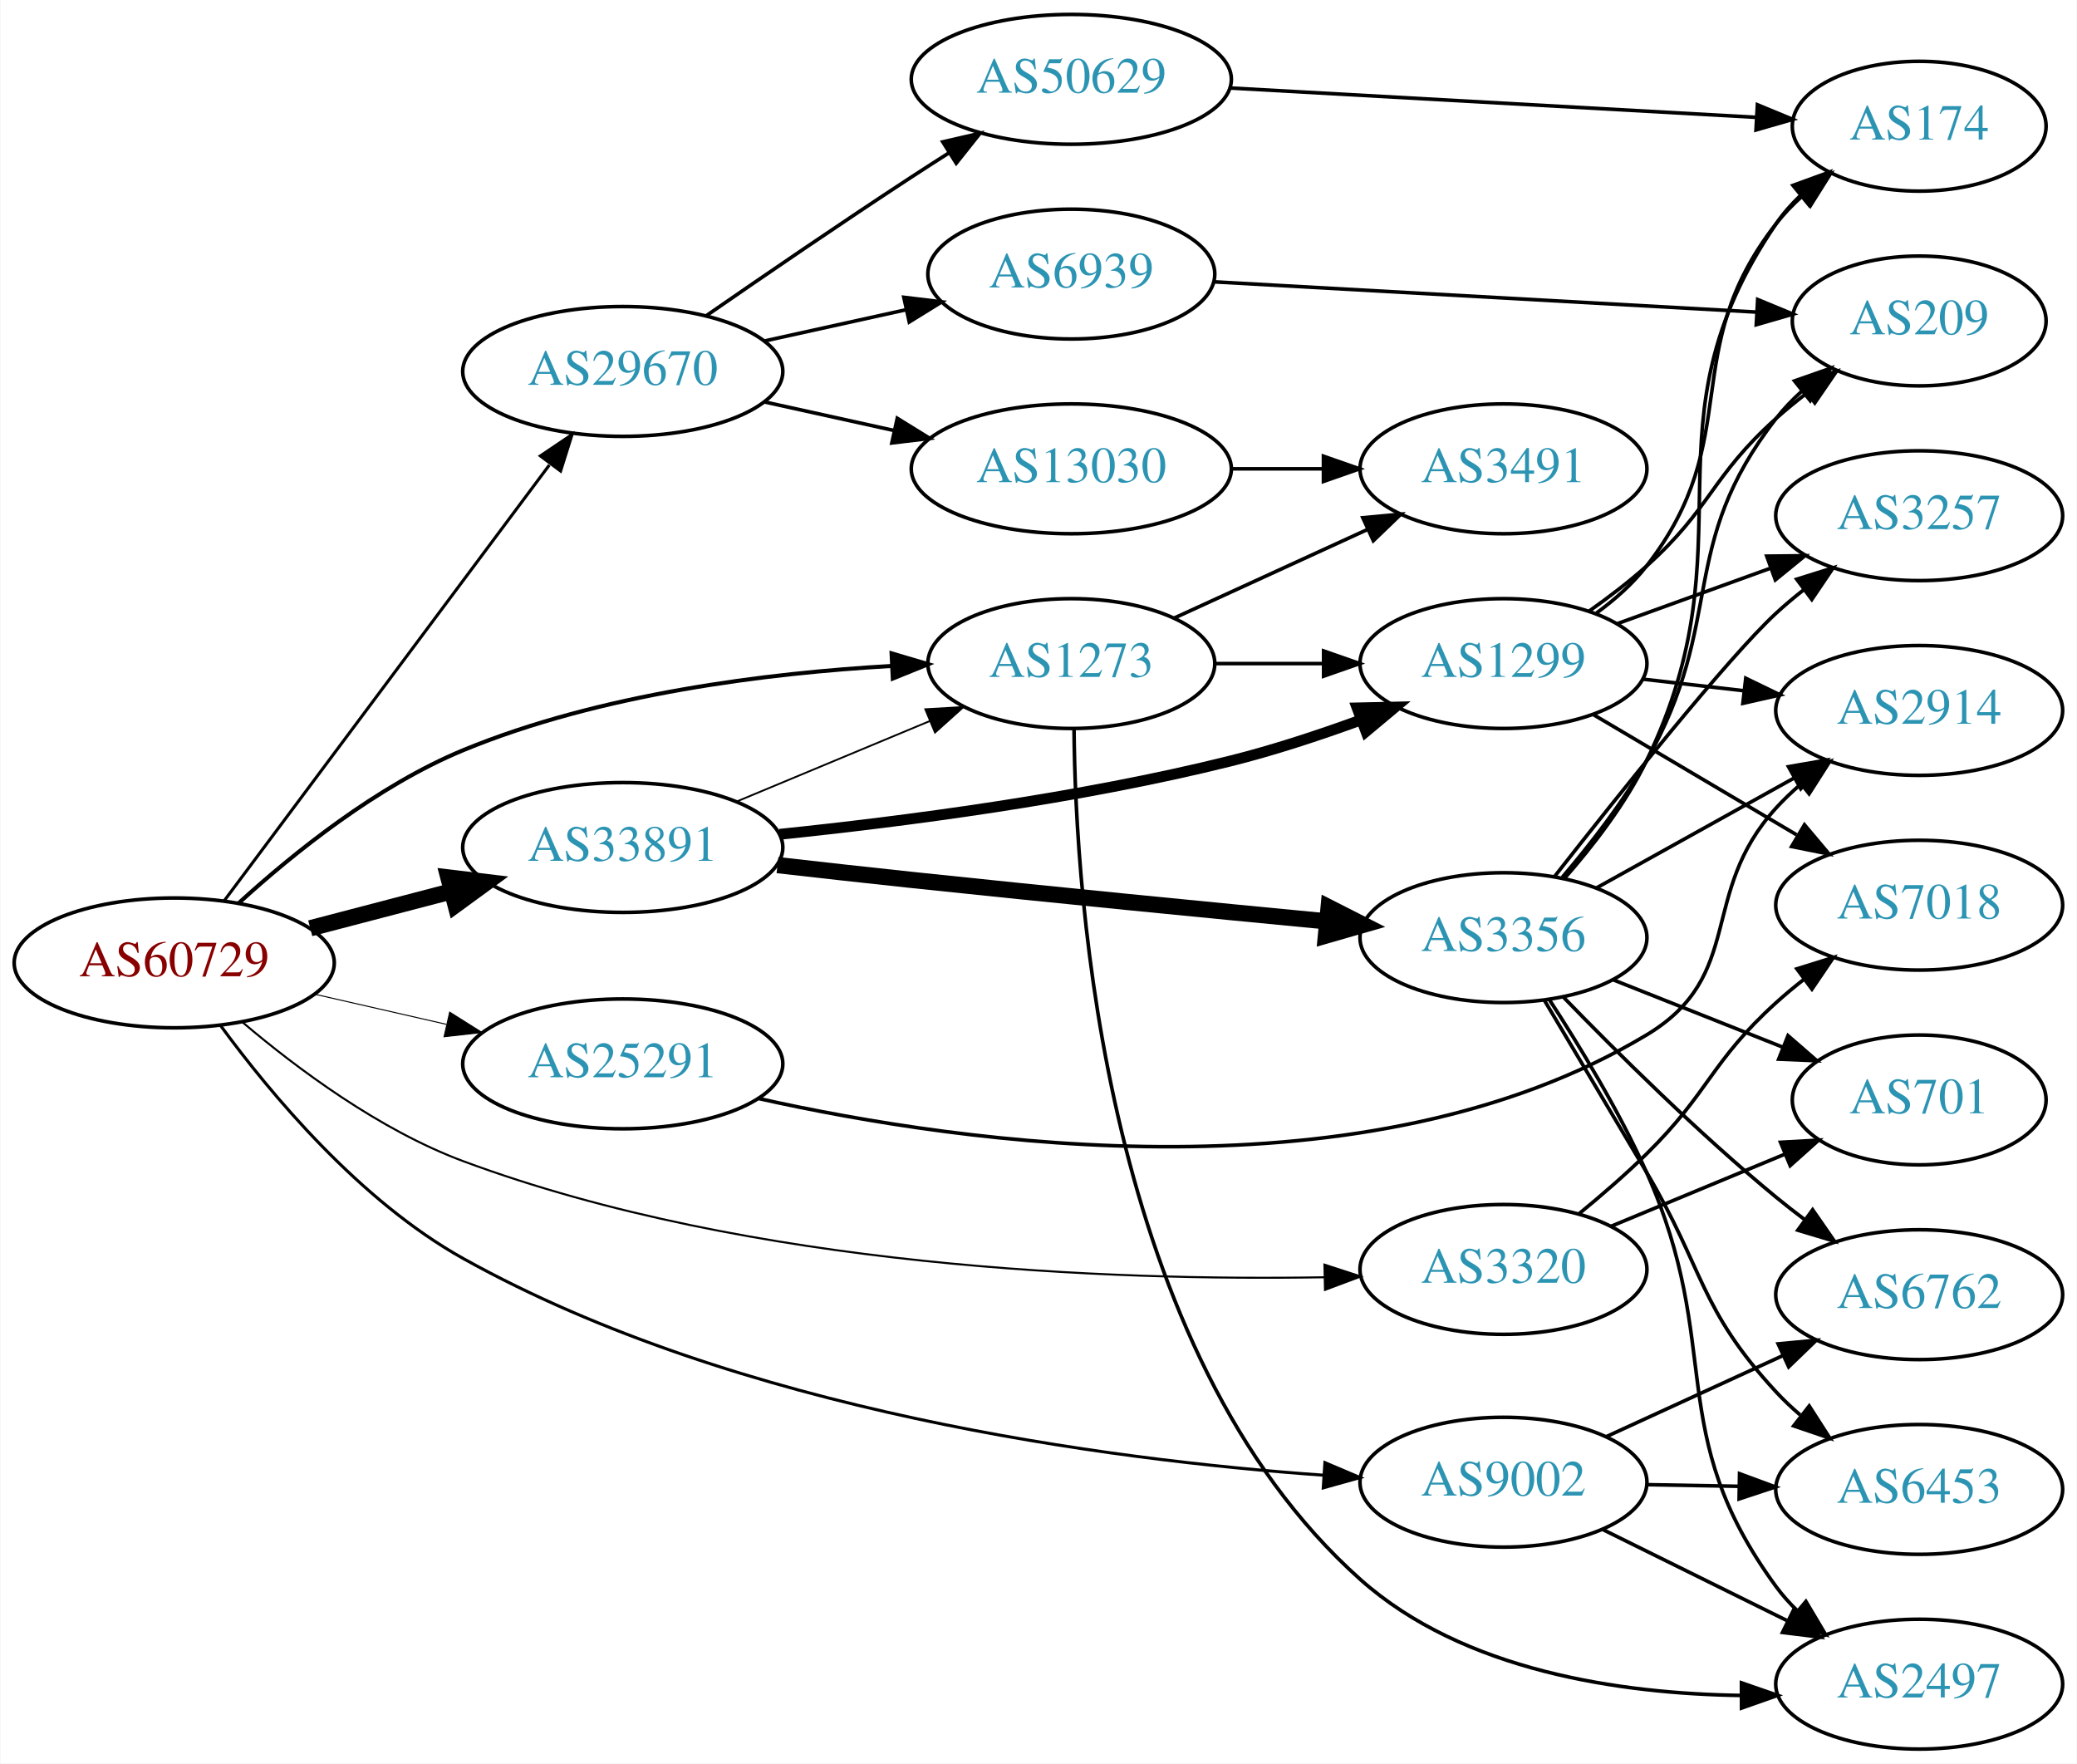
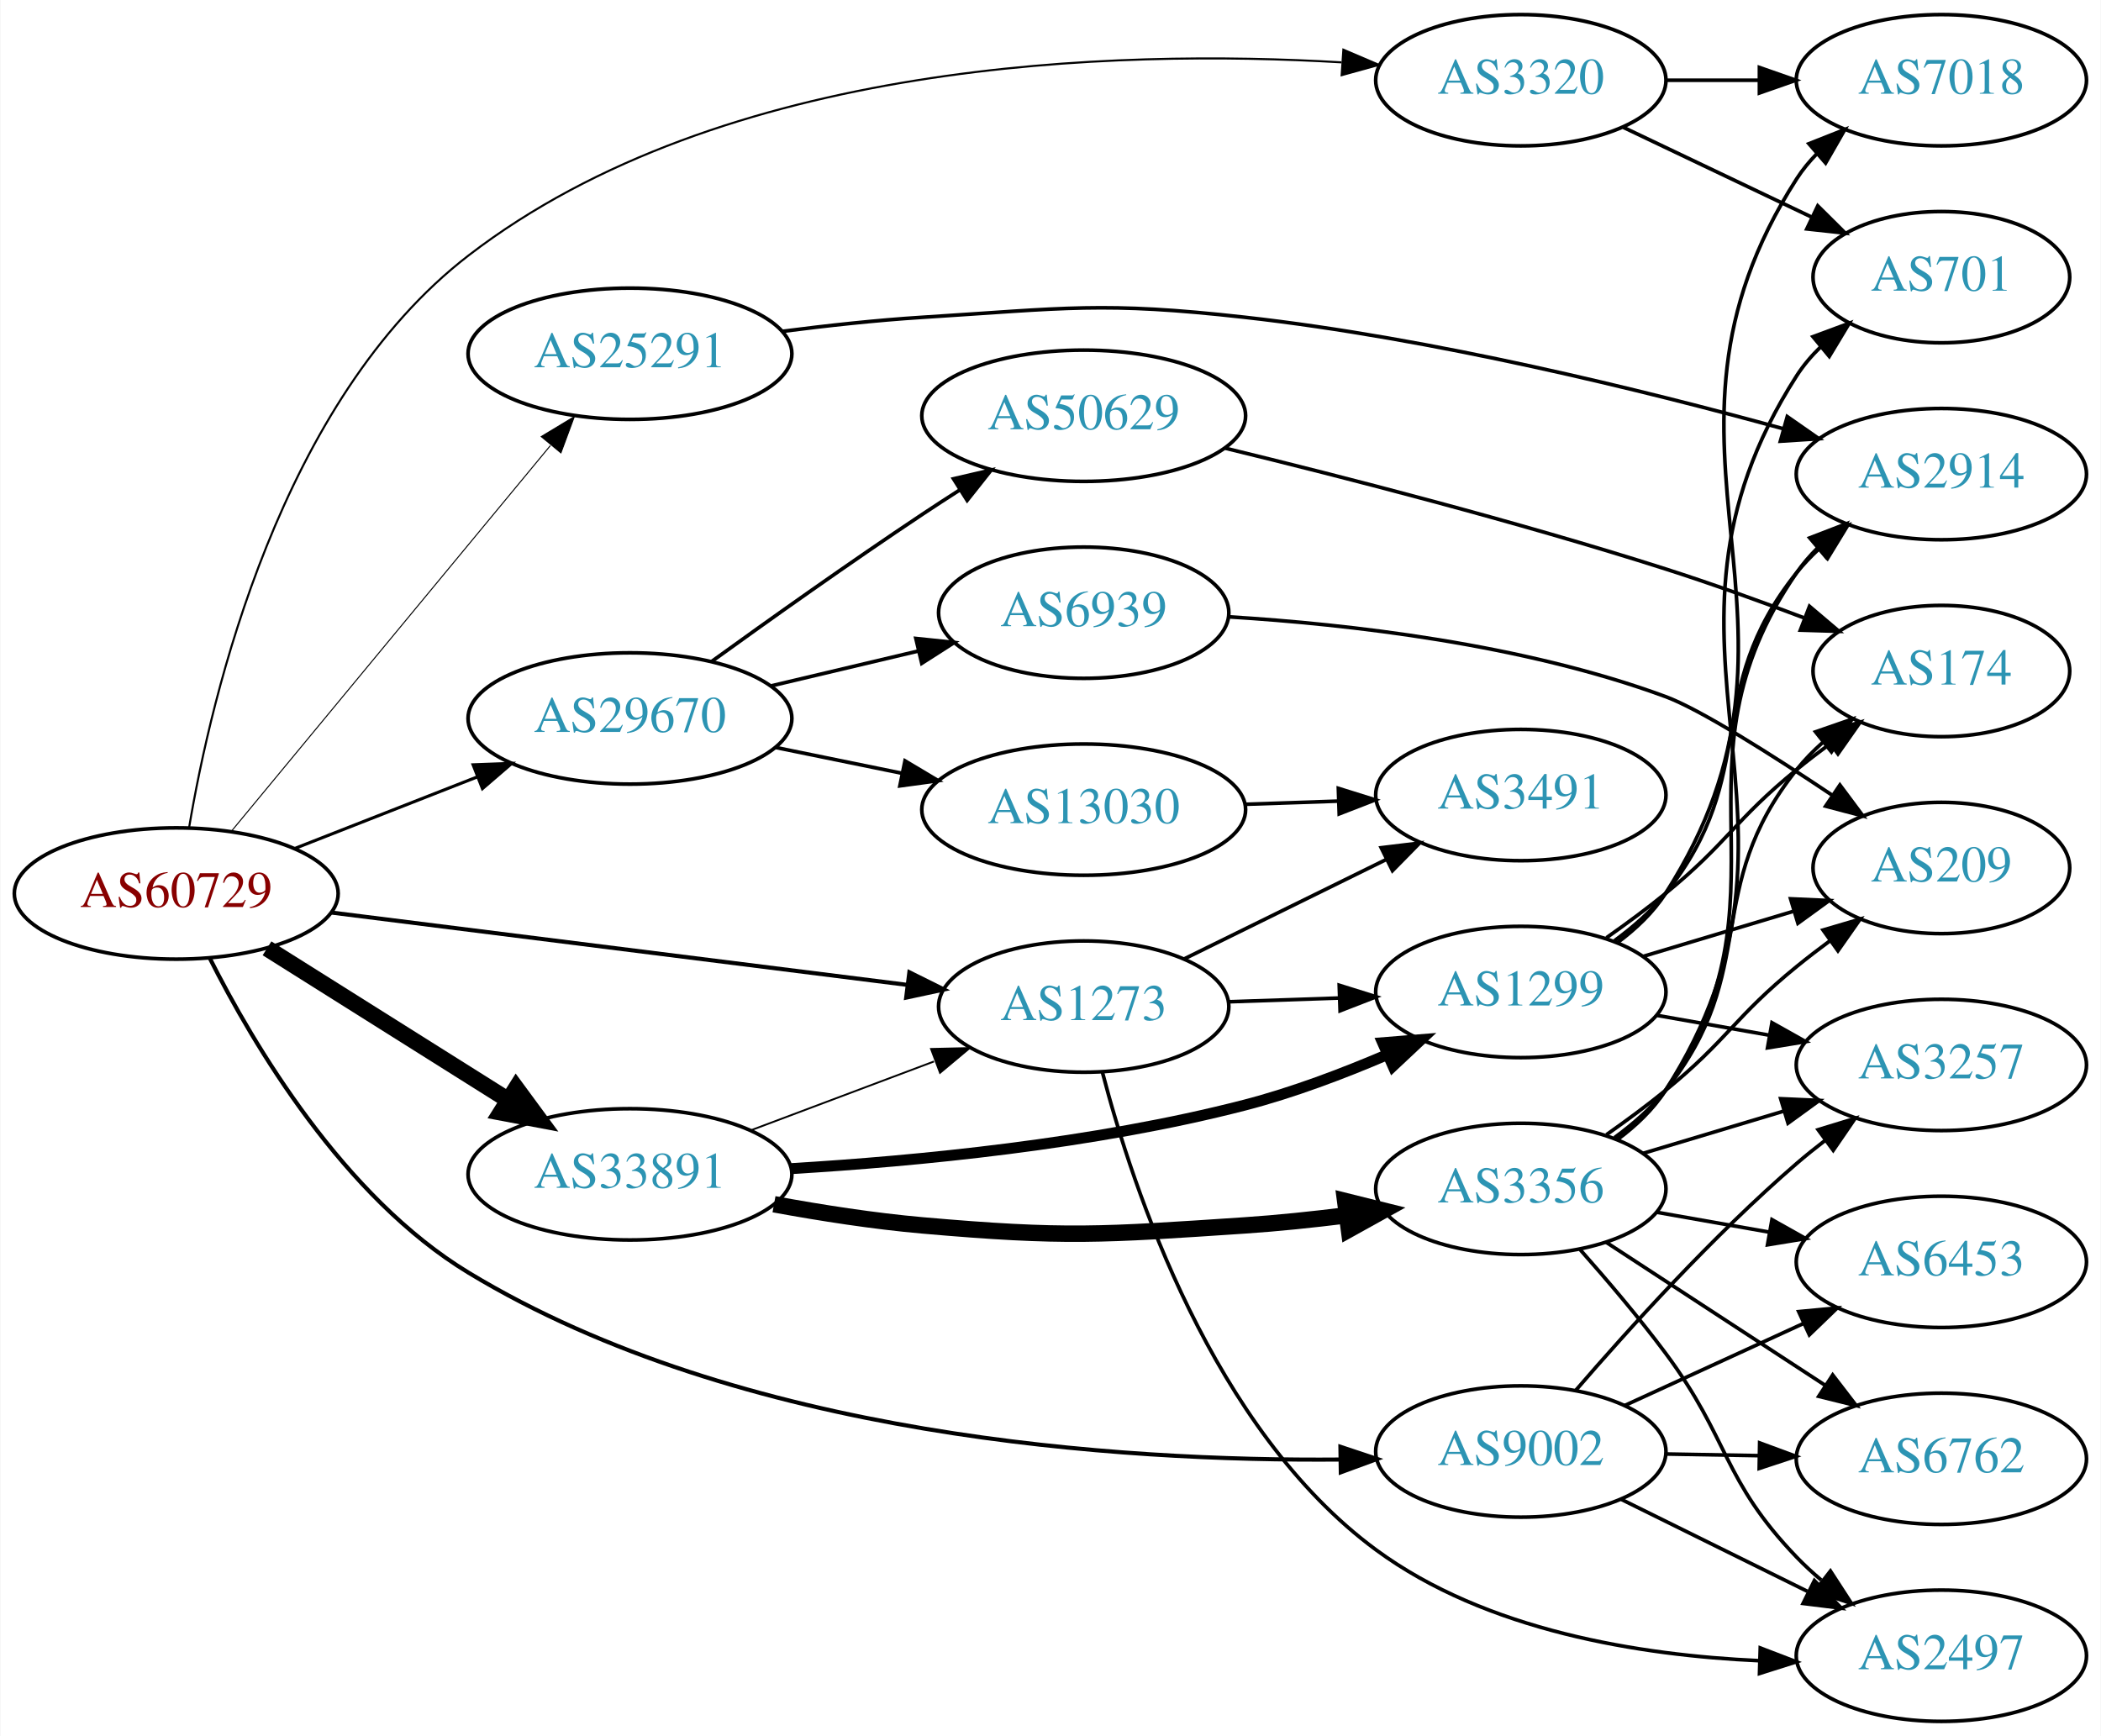
- <svg xmlns="http://www.w3.org/2000/svg" xmlns:xlink="http://www.w3.org/1999/xlink" width="576pt" height="489pt" viewBox="0.00 0.00 575.76 489.00">
-   <g id="graph0" class="graph" transform="scale(1 1) rotate(0) translate(4 485)">
-     <polygon fill="white" stroke="none" points="-4,4 -4,-485 571.762,-485 571.762,4 -4,4" />
+ <svg xmlns="http://www.w3.org/2000/svg" xmlns:xlink="http://www.w3.org/1999/xlink" width="576pt" height="476pt" viewBox="0.00 0.00 575.76 476.00">
+   <g id="graph0" class="graph" transform="scale(1 1) rotate(0) translate(4 472)">
+     <polygon fill="white" stroke="none" points="-4,4 -4,-472 571.762,-472 571.762,4 -4,4" />
    <g id="node1" class="node">
      <g id="a_node1">
        <a xlink:href="/asn/60729" xlink:title="AS60729 ~ Zwiebelfreunde e.V. [AT]">
-           <ellipse fill="#ffffff" stroke="black" cx="44.196" cy="-218" rx="44.393" ry="18" />
-           <text text-anchor="middle" x="44.196" y="-214.3" font-family="Times,serif" font-size="14.00" fill="#880000">AS60729</text>
+           <ellipse fill="#ffffff" stroke="black" cx="44.196" cy="-227" rx="44.393" ry="18" />
+           <text text-anchor="middle" x="44.196" y="-223.3" font-family="Times,serif" font-size="14.00" fill="#880000">AS60729</text>
        </a>
      </g>
    </g>
    <g id="node2" class="node">
      <g id="a_node2">
        <a xlink:href="/asn/1273" xlink:title="AS1273 ~ Vodafone Group PLC [EU]">
-           <ellipse fill="#ffffff" stroke="black" cx="292.98" cy="-301" rx="39.794" ry="18" />
-           <text text-anchor="middle" x="292.98" y="-297.3" font-family="Times,serif" font-size="14.00" fill="#2c94b3">AS1273</text>
+           <ellipse fill="#ffffff" stroke="black" cx="292.98" cy="-196" rx="39.794" ry="18" />
+           <text text-anchor="middle" x="292.98" y="-192.3" font-family="Times,serif" font-size="14.00" fill="#2c94b3">AS1273</text>
        </a>
      </g>
    </g>
    <g id="edge1" class="edge">
-       <path fill="none" stroke="black" stroke-width="1.125" d="M62.157,-234.652C77.206,-248.374 100.459,-267.127 124.392,-277 162.312,-292.643 208.695,-298.363 243.043,-300.33" />
-       <polygon fill="black" stroke="black" stroke-width="1.125" points="243.136,-303.839 253.294,-300.827 243.475,-296.847 243.136,-303.839" />
+       <path fill="none" stroke="black" stroke-width="1.125" d="M86.781,-221.776C130.457,-216.29 199.021,-207.677 244.719,-201.937" />
+       <polygon fill="black" stroke="black" stroke-width="1.125" points="245.188,-205.405 254.674,-200.686 244.316,-198.46 245.188,-205.405" />
    </g>
    <g id="node3" class="node">
      <g id="a_node3">
        <a xlink:href="/asn/3320" xlink:title="AS3320 ~ DTAG [DE]">
-           <ellipse fill="#ffffff" stroke="black" cx="412.823" cy="-133" rx="39.794" ry="18" />
-           <text text-anchor="middle" x="412.823" y="-129.3" font-family="Times,serif" font-size="14.00" fill="#2c94b3">AS3320</text>
+           <ellipse fill="#ffffff" stroke="black" cx="412.823" cy="-450" rx="39.794" ry="18" />
+           <text text-anchor="middle" x="412.823" y="-446.3" font-family="Times,serif" font-size="14.00" fill="#2c94b3">AS3320</text>
        </a>
      </g>
    </g>
    <g id="edge2" class="edge">
-       <path fill="none" stroke="black" stroke-width="0.562" d="M63.188,-201.497C78.326,-188.658 101.166,-171.623 124.392,-163 204.26,-133.347 304.635,-129.833 363.173,-130.828" />
-       <polygon fill="black" stroke="black" stroke-width="0.562" points="363.176,-134.329 373.252,-131.051 363.332,-127.33 363.176,-134.329" />
+       <path fill="none" stroke="black" stroke-width="0.562" d="M47.716,-245.042C53.78,-281.154 72.714,-362.252 124.392,-402 194.145,-455.65 301.802,-458.555 363.655,-454.904" />
+       <polygon fill="black" stroke="black" stroke-width="0.562" points="364.171,-458.377 373.914,-454.213 363.701,-451.393 364.171,-458.377" />
    </g>
    <g id="node4" class="node">
      <g id="a_node4">
        <a xlink:href="/asn/9002" xlink:title="AS9002 ~ RETN Limited [EU]">
          <ellipse fill="#ffffff" stroke="black" cx="412.823" cy="-74" rx="39.794" ry="18" />
          <text text-anchor="middle" x="412.823" y="-70.3" font-family="Times,serif" font-size="14.00" fill="#2c94b3">AS9002</text>
        </a>
      </g>
    </g>
    <g id="edge3" class="edge">
-       <path fill="none" stroke="black" stroke-width="0.844" d="M57.033,-200.643C70.905,-181.708 95.681,-151.97 124.392,-136 200.566,-93.629 302.995,-80.198 362.769,-75.951" />
-       <polygon fill="black" stroke="black" stroke-width="0.844" points="363.307,-79.424 373.059,-75.281 362.853,-72.438 363.307,-79.424" />
+       <path fill="none" stroke="black" stroke-width="1.125" d="M53.35,-209.344C65.325,-185.557 90.03,-143.804 124.392,-123 198.893,-77.894 303.078,-71.284 363.399,-71.8" />
+       <polygon fill="black" stroke="black" stroke-width="1.125" points="363.36,-75.3 373.413,-71.955 363.468,-68.3 363.36,-75.3" />
    </g>
    <g id="node5" class="node">
      <g id="a_node5">
        <a xlink:href="/asn/25291" xlink:title="AS25291 ~ SysEleven GmbH [DE]">
-           <ellipse fill="#ffffff" stroke="black" cx="168.588" cy="-190" rx="44.393" ry="18" />
-           <text text-anchor="middle" x="168.588" y="-186.3" font-family="Times,serif" font-size="14.00" fill="#2c94b3">AS25291</text>
+           <ellipse fill="#ffffff" stroke="black" cx="168.588" cy="-375" rx="44.393" ry="18" />
+           <text text-anchor="middle" x="168.588" y="-371.3" font-family="Times,serif" font-size="14.00" fill="#2c94b3">AS25291</text>
        </a>
      </g>
    </g>
    <g id="edge4" class="edge">
-       <path fill="none" stroke="black" stroke-width="0.281" d="M83.251,-209.294C94.763,-206.66 107.558,-203.733 119.63,-200.972" />
-       <polygon fill="black" stroke="black" stroke-width="0.281" points="120.589,-204.343 129.557,-198.701 119.028,-197.519 120.589,-204.343" />
+       <path fill="none" stroke="black" stroke-width="0.281" d="M59.236,-243.977C80.701,-269.934 121.807,-319.64 146.756,-349.809" />
+       <polygon fill="black" stroke="black" stroke-width="0.281" points="144.265,-352.289 153.335,-357.765 149.659,-347.828 144.265,-352.289" />
    </g>
    <g id="node6" class="node">
      <g id="a_node6">
        <a xlink:href="/asn/29670" xlink:title="AS29670 ~ Individual Network Berlin e.V. [DE]">
-           <ellipse fill="#ffffff" stroke="black" cx="168.588" cy="-382" rx="44.393" ry="18" />
-           <text text-anchor="middle" x="168.588" y="-378.3" font-family="Times,serif" font-size="14.00" fill="#2c94b3">AS29670</text>
+           <ellipse fill="#ffffff" stroke="black" cx="168.588" cy="-275" rx="44.393" ry="18" />
+           <text text-anchor="middle" x="168.588" y="-271.3" font-family="Times,serif" font-size="14.00" fill="#2c94b3">AS29670</text>
        </a>
      </g>
    </g>
    <g id="edge5" class="edge">
-       <path fill="none" stroke="black" stroke-width="0.844" d="M58.063,-235.241C79.585,-264.079 123.002,-322.256 148.227,-356.057" />
-       <polygon fill="black" stroke="black" stroke-width="0.844" points="145.739,-358.576 154.525,-364.496 151.349,-354.389 145.739,-358.576" />
+       <path fill="none" stroke="black" stroke-width="0.844" d="M76.715,-239.361C91.991,-245.352 110.521,-252.619 126.855,-259.025" />
+       <polygon fill="black" stroke="black" stroke-width="0.844" points="125.588,-262.288 136.176,-262.681 128.144,-255.771 125.588,-262.288" />
    </g>
    <g id="node7" class="node">
      <g id="a_node7">
        <a xlink:href="/asn/33891" xlink:title="AS33891 ~ CORE-BACKBONE GMBH GLOBAL NETWORK [DE]">
-           <ellipse fill="#ffffff" stroke="black" cx="168.588" cy="-250" rx="44.393" ry="18" />
-           <text text-anchor="middle" x="168.588" y="-246.3" font-family="Times,serif" font-size="14.00" fill="#2c94b3">AS33891</text>
+           <ellipse fill="#ffffff" stroke="black" cx="168.588" cy="-150" rx="44.393" ry="18" />
+           <text text-anchor="middle" x="168.588" y="-146.3" font-family="Times,serif" font-size="14.00" fill="#2c94b3">AS33891</text>
        </a>
      </g>
    </g>
    <g id="edge6" class="edge">
-       <path fill="none" stroke="black" stroke-width="4.5" d="M81.918,-227.601C94.262,-230.829 108.197,-234.472 121.186,-237.868" />
-       <polygon fill="black" stroke="black" stroke-width="4.5" points="120.222,-241.686 130.892,-240.406 122.214,-234.067 120.222,-241.686" />
+       <path fill="none" stroke="black" stroke-width="4.5" d="M69.085,-211.971C87.955,-200.099 114.478,-183.413 135.249,-170.345" />
+       <polygon fill="black" stroke="black" stroke-width="4.5" points="137.392,-173.649 143.76,-164.991 133.198,-166.984 137.392,-173.649" />
    </g>
    <g id="node8" class="node">
      <g id="a_node8">
-         <a xlink:href="/asn/3491" xlink:title="AS3491 ~ PCCW Global, Inc. [US]">
-           <ellipse fill="#ffffff" stroke="black" cx="412.823" cy="-355" rx="39.794" ry="18" />
-           <text text-anchor="middle" x="412.823" y="-351.3" font-family="Times,serif" font-size="14.00" fill="#2c94b3">AS3491</text>
+         <a xlink:href="/asn/1299" xlink:title="AS1299 ~ Telia Carrier [EU]">
+           <ellipse fill="#ffffff" stroke="black" cx="412.823" cy="-200" rx="39.794" ry="18" />
+           <text text-anchor="middle" x="412.823" y="-196.3" font-family="Times,serif" font-size="14.00" fill="#2c94b3">AS1299</text>
        </a>
      </g>
    </g>
    <g id="edge7" class="edge">
-       <path fill="none" stroke="black" d="M321.609,-313.661C337.566,-320.973 357.837,-330.261 375.119,-338.181" />
-       <polygon fill="black" stroke="black" points="373.818,-341.435 384.367,-342.419 376.734,-335.071 373.818,-341.435" />
+       <path fill="none" stroke="black" d="M332.566,-197.31C342.333,-197.641 352.949,-198.002 363.144,-198.348" />
+       <polygon fill="black" stroke="black" points="363.037,-201.846 373.15,-198.687 363.275,-194.85 363.037,-201.846" />
    </g>
    <g id="node9" class="node">
      <g id="a_node9">
-         <a xlink:href="/asn/1299" xlink:title="AS1299 ~ Telia Carrier [EU]">
-           <ellipse fill="#ffffff" stroke="black" cx="412.823" cy="-301" rx="39.794" ry="18" />
-           <text text-anchor="middle" x="412.823" y="-297.3" font-family="Times,serif" font-size="14.00" fill="#2c94b3">AS1299</text>
-         </a>
-       </g>
-     </g>
-     <g id="edge8" class="edge">
-       <path fill="none" stroke="black" d="M332.893,-301C342.446,-301 352.796,-301 362.759,-301" />
-       <polygon fill="black" stroke="black" points="362.951,-304.5 372.951,-301 362.951,-297.5 362.951,-304.5" />
-     </g>
-     <g id="node10" class="node">
-       <g id="a_node10">
        <a xlink:href="/asn/2497" xlink:title="AS2497 ~ Internet Initiative Japan Inc. [JP]">
          <ellipse fill="#ffffff" stroke="black" cx="528.116" cy="-18" rx="39.794" ry="18" />
          <text text-anchor="middle" x="528.116" y="-14.3" font-family="Times,serif" font-size="14.00" fill="#2c94b3">AS2497</text>
        </a>
      </g>
    </g>
+     <g id="edge8" class="edge">
+       <path fill="none" stroke="black" d="M298.118,-177.972C306.433,-146.082 328.34,-79.982 373.176,-47 403.322,-24.825 445.538,-18.11 478.138,-16.642" />
+       <polygon fill="black" stroke="black" points="478.466,-20.134 488.357,-16.337 478.257,-13.137 478.466,-20.134" />
+     </g>
+     <g id="node10" class="node">
+       <g id="a_node10">
+         <a xlink:href="/asn/3491" xlink:title="AS3491 ~ PCCW Global, Inc. [US]">
+           <ellipse fill="#ffffff" stroke="black" cx="412.823" cy="-254" rx="39.794" ry="18" />
+           <text text-anchor="middle" x="412.823" y="-250.3" font-family="Times,serif" font-size="14.00" fill="#2c94b3">AS3491</text>
+         </a>
+       </g>
+     </g>
    <g id="edge9" class="edge">
-       <path fill="none" stroke="black" d="M293.73,-282.957C294.133,-236.185 302.104,-110.269 373.176,-47 401.71,-21.599 445.278,-15.342 478.791,-14.868" />
-       <polygon fill="black" stroke="black" points="478.833,-18.368 488.841,-14.892 478.849,-11.368 478.833,-18.368" />
+       <path fill="none" stroke="black" d="M320.427,-209.016C336.838,-217.094 358.137,-227.577 376.045,-236.391" />
+       <polygon fill="black" stroke="black" points="374.54,-239.551 385.057,-240.826 377.631,-233.27 374.54,-239.551" />
    </g>
    <g id="node11" class="node">
      <g id="a_node11">
        <a xlink:href="/asn/7018" xlink:title="AS7018 ~ AT&amp;T Services, Inc. [US]">
-           <ellipse fill="#ffffff" stroke="black" cx="528.116" cy="-234" rx="39.794" ry="18" />
-           <text text-anchor="middle" x="528.116" y="-230.3" font-family="Times,serif" font-size="14.00" fill="#2c94b3">AS7018</text>
+           <ellipse fill="#ffffff" stroke="black" cx="528.116" cy="-450" rx="39.794" ry="18" />
+           <text text-anchor="middle" x="528.116" y="-446.3" font-family="Times,serif" font-size="14.00" fill="#2c94b3">AS7018</text>
        </a>
      </g>
    </g>
    <g id="edge10" class="edge">
-       <path fill="none" stroke="black" d="M433.649,-148.329C439.869,-153.42 446.63,-159.26 452.469,-165 470.001,-182.236 470.248,-190.495 488.469,-207 490.896,-209.198 493.508,-211.368 496.187,-213.466" />
-       <polygon fill="black" stroke="black" points="494.198,-216.347 504.314,-219.495 498.369,-210.726 494.198,-216.347" />
+       <path fill="none" stroke="black" d="M452.495,-450C460.698,-450 469.462,-450 477.994,-450" />
+       <polygon fill="black" stroke="black" points="478.233,-453.5 488.233,-450 478.233,-446.5 478.233,-453.5" />
    </g>
    <g id="node12" class="node">
      <g id="a_node12">
        <a xlink:href="/asn/701" xlink:title="AS701 ~ UUNET [US]">
-           <ellipse fill="#ffffff" stroke="black" cx="528.116" cy="-180" rx="35.194" ry="18" />
-           <text text-anchor="middle" x="528.116" y="-176.3" font-family="Times,serif" font-size="14.00" fill="#2c94b3">AS701</text>
+           <ellipse fill="#ffffff" stroke="black" cx="528.116" cy="-396" rx="35.194" ry="18" />
+           <text text-anchor="middle" x="528.116" y="-392.3" font-family="Times,serif" font-size="14.00" fill="#2c94b3">AS701</text>
        </a>
      </g>
    </g>
    <g id="edge11" class="edge">
-       <path fill="none" stroke="black" d="M442.705,-144.982C457.363,-151.063 475.317,-158.511 490.892,-164.973" />
-       <polygon fill="black" stroke="black" points="489.654,-168.248 500.232,-168.847 492.337,-161.782 489.654,-168.248" />
-     </g>
-     <g id="edge14" class="edge">
+       <path fill="none" stroke="black" d="M440.959,-437.066C456.391,-429.71 475.877,-420.423 492.412,-412.541" />
+       <polygon fill="black" stroke="black" points="494.232,-415.551 501.754,-408.089 491.221,-409.232 494.232,-415.551" />
+     </g>
+     <g id="edge15" class="edge">
      <path fill="none" stroke="black" d="M440.385,-60.87C455.584,-53.358 474.853,-43.833 491.367,-35.67" />
      <polygon fill="black" stroke="black" points="493.306,-38.616 500.72,-31.047 490.205,-32.341 493.306,-38.616" />
    </g>
    <g id="node13" class="node">
      <g id="a_node13">
-         <a xlink:href="/asn/6453" xlink:title="AS6453 ~ TATA COMMUNICATIONS (AMERICA) INC [US]">
-           <ellipse fill="#ffffff" stroke="black" cx="528.116" cy="-72" rx="39.794" ry="18" />
-           <text text-anchor="middle" x="528.116" y="-68.3" font-family="Times,serif" font-size="14.00" fill="#2c94b3">AS6453</text>
+         <a xlink:href="/asn/3257" xlink:title="AS3257 ~ GTT [DE]">
+           <ellipse fill="#ffffff" stroke="black" cx="528.116" cy="-180" rx="39.794" ry="18" />
+           <text text-anchor="middle" x="528.116" y="-176.3" font-family="Times,serif" font-size="14.00" fill="#2c94b3">AS3257</text>
        </a>
      </g>
    </g>
    <g id="edge12" class="edge">
-       <path fill="none" stroke="black" d="M452.495,-73.317C460.698,-73.172 469.462,-73.018 477.994,-72.867" />
-       <polygon fill="black" stroke="black" points="478.297,-76.362 488.233,-72.686 478.173,-69.364 478.297,-76.362" />
+       <path fill="none" stroke="black" d="M427.797,-90.677C442.165,-107.351 465.608,-133.28 488.469,-153 490.948,-155.138 493.596,-157.268 496.3,-159.339" />
+       <polygon fill="black" stroke="black" points="494.33,-162.234 504.463,-165.327 498.47,-156.59 494.33,-162.234" />
    </g>
    <g id="node14" class="node">
      <g id="a_node14">
-         <a xlink:href="/asn/6762" xlink:title="AS6762 ~ TELECOM ITALIA SPARKLE S.p.A. [IT]">
+         <a xlink:href="/asn/6453" xlink:title="AS6453 ~ TATA COMMUNICATIONS (AMERICA) INC [US]">
          <ellipse fill="#ffffff" stroke="black" cx="528.116" cy="-126" rx="39.794" ry="18" />
-           <text text-anchor="middle" x="528.116" y="-122.3" font-family="Times,serif" font-size="14.00" fill="#2c94b3">AS6762</text>
+           <text text-anchor="middle" x="528.116" y="-122.3" font-family="Times,serif" font-size="14.00" fill="#2c94b3">AS6453</text>
        </a>
      </g>
    </g>
    <g id="edge13" class="edge">
      <path fill="none" stroke="black" d="M441.248,-86.588C456.029,-93.372 474.464,-101.834 490.46,-109.176" />
      <polygon fill="black" stroke="black" points="489.002,-112.357 499.551,-113.348 491.922,-105.995 489.002,-112.357" />
    </g>
    <g id="node15" class="node">
      <g id="a_node15">
-         <a xlink:href="/asn/2914" xlink:title="AS2914 ~ NTT America, Inc. [US]">
-           <ellipse fill="#ffffff" stroke="black" cx="528.116" cy="-288" rx="39.794" ry="18" />
-           <text text-anchor="middle" x="528.116" y="-284.3" font-family="Times,serif" font-size="14.00" fill="#2c94b3">AS2914</text>
-         </a>
-       </g>
-     </g>
-     <g id="edge15" class="edge">
-       <path fill="none" stroke="black" d="M206.196,-180.409C263.326,-167.637 375.141,-151.651 452.469,-198 480.13,-214.579 466.723,-237.187 488.469,-261 490.487,-263.21 492.717,-265.339 495.057,-267.366" />
-       <polygon fill="black" stroke="black" points="493.263,-270.407 503.29,-273.829 497.586,-264.901 493.263,-270.407" />
+         <a xlink:href="/asn/6762" xlink:title="AS6762 ~ TELECOM ITALIA SPARKLE S.p.A. [IT]">
+           <ellipse fill="#ffffff" stroke="black" cx="528.116" cy="-72" rx="39.794" ry="18" />
+           <text text-anchor="middle" x="528.116" y="-68.3" font-family="Times,serif" font-size="14.00" fill="#2c94b3">AS6762</text>
+         </a>
+       </g>
+     </g>
+     <g id="edge14" class="edge">
+       <path fill="none" stroke="black" d="M452.495,-73.317C460.698,-73.172 469.462,-73.018 477.994,-72.867" />
+       <polygon fill="black" stroke="black" points="478.297,-76.362 488.233,-72.686 478.173,-69.364 478.297,-76.362" />
    </g>
    <g id="node16" class="node">
      <g id="a_node16">
-         <a xlink:href="/asn/13030" xlink:title="AS13030 ~ Init7 (Switzerland) Ltd. [CH]">
-           <ellipse fill="#ffffff" stroke="black" cx="292.98" cy="-355" rx="44.393" ry="18" />
-           <text text-anchor="middle" x="292.98" y="-351.3" font-family="Times,serif" font-size="14.00" fill="#2c94b3">AS13030</text>
+         <a xlink:href="/asn/2914" xlink:title="AS2914 ~ NTT America, Inc. [US]">
+           <ellipse fill="#ffffff" stroke="black" cx="528.116" cy="-342" rx="39.794" ry="18" />
+           <text text-anchor="middle" x="528.116" y="-338.3" font-family="Times,serif" font-size="14.00" fill="#2c94b3">AS2914</text>
        </a>
      </g>
    </g>
    <g id="edge16" class="edge">
-       <path fill="none" stroke="black" d="M207.978,-373.531C219.37,-371.018 231.993,-368.233 243.917,-365.603" />
-       <polygon fill="black" stroke="black" points="244.716,-369.011 253.727,-363.439 243.208,-362.175 244.716,-369.011" />
+       <path fill="none" stroke="black" d="M210.192,-381.121C222.553,-382.716 236.198,-384.209 248.784,-385 287.992,-387.466 298.134,-389.364 337.176,-385 388.687,-379.242 446.617,-364.961 484.807,-354.428" />
+       <polygon fill="black" stroke="black" points="485.865,-357.767 494.554,-351.704 483.98,-351.025 485.865,-357.767" />
    </g>
    <g id="node17" class="node">
      <g id="a_node17">
        <a xlink:href="/asn/50629" xlink:title="AS50629 ~ LWLcom GmbH [DE]">
-           <ellipse fill="#ffffff" stroke="black" cx="292.98" cy="-463" rx="44.393" ry="18" />
-           <text text-anchor="middle" x="292.98" y="-459.3" font-family="Times,serif" font-size="14.00" fill="#2c94b3">AS50629</text>
+           <ellipse fill="#ffffff" stroke="black" cx="292.98" cy="-358" rx="44.393" ry="18" />
+           <text text-anchor="middle" x="292.98" y="-354.3" font-family="Times,serif" font-size="14.00" fill="#2c94b3">AS50629</text>
        </a>
      </g>
    </g>
    <g id="edge17" class="edge">
-       <path fill="none" stroke="black" d="M191.619,-397.367C207.421,-408.305 229.278,-423.261 248.784,-436 252.105,-438.169 255.587,-440.406 259.074,-442.621" />
-       <polygon fill="black" stroke="black" points="257.33,-445.66 267.656,-448.032 261.063,-439.738 257.33,-445.66" />
+       <path fill="none" stroke="black" d="M190.872,-290.545C206.686,-301.974 228.876,-317.755 248.784,-331 252.086,-333.197 255.557,-335.452 259.036,-337.679" />
+       <polygon fill="black" stroke="black" points="257.287,-340.714 267.609,-343.103 261.029,-334.799 257.287,-340.714" />
    </g>
    <g id="node18" class="node">
      <g id="a_node18">
+         <a xlink:href="/asn/13030" xlink:title="AS13030 ~ Init7 (Switzerland) Ltd. [CH]">
+           <ellipse fill="#ffffff" stroke="black" cx="292.98" cy="-250" rx="44.393" ry="18" />
+           <text text-anchor="middle" x="292.98" y="-246.3" font-family="Times,serif" font-size="14.00" fill="#2c94b3">AS13030</text>
+         </a>
+       </g>
+     </g>
+     <g id="edge18" class="edge">
+       <path fill="none" stroke="black" d="M208.314,-267.09C219.364,-264.833 231.549,-262.344 243.12,-259.98" />
+       <polygon fill="black" stroke="black" points="243.989,-263.375 253.087,-257.945 242.588,-256.517 243.989,-263.375" />
+     </g>
+     <g id="node19" class="node">
+       <g id="a_node19">
        <a xlink:href="/asn/6939" xlink:title="AS6939 ~ Hurricane Electric LLC [US]">
-           <ellipse fill="#ffffff" stroke="black" cx="292.98" cy="-409" rx="39.794" ry="18" />
-           <text text-anchor="middle" x="292.98" y="-405.3" font-family="Times,serif" font-size="14.00" fill="#2c94b3">AS6939</text>
-         </a>
-       </g>
-     </g>
-     <g id="edge18" class="edge">
-       <path fill="none" stroke="black" d="M207.978,-390.469C220.369,-393.202 234.216,-396.257 247.036,-399.085" />
-       <polygon fill="black" stroke="black" points="246.532,-402.558 257.051,-401.295 248.04,-395.722 246.532,-402.558" />
+           <ellipse fill="#ffffff" stroke="black" cx="292.98" cy="-304" rx="39.794" ry="18" />
+           <text text-anchor="middle" x="292.98" y="-300.3" font-family="Times,serif" font-size="14.00" fill="#2c94b3">AS6939</text>
+         </a>
+       </g>
+     </g>
+     <g id="edge19" class="edge">
+       <path fill="none" stroke="black" d="M207.309,-283.938C220.07,-286.961 234.437,-290.365 247.662,-293.499" />
+       <polygon fill="black" stroke="black" points="246.971,-296.932 257.508,-295.832 248.585,-290.121 246.971,-296.932" />
    </g>
    <g id="edge24" class="edge">
-       <path fill="none" stroke="black" stroke-width="0.5" d="M200.157,-262.738C216.407,-269.509 236.538,-277.898 253.806,-285.093" />
-       <polygon fill="black" stroke="black" stroke-width="0.5" points="252.485,-288.334 263.062,-288.95 255.178,-281.873 252.485,-288.334" />
+       <path fill="none" stroke="black" stroke-width="0.5" d="M201.745,-162.086C217.112,-167.861 235.659,-174.832 251.932,-180.948" />
+       <polygon fill="black" stroke="black" stroke-width="0.5" points="251.129,-184.385 261.721,-184.627 253.592,-177.833 251.129,-184.385" />
+     </g>
+     <g id="edge25" class="edge">
+       <path fill="none" stroke="black" stroke-width="3" d="M212.899,-151.576C247.1,-153.615 295.789,-158.288 337.176,-169 350.254,-172.385 364.052,-177.607 376.179,-182.807" />
+       <polygon fill="black" stroke="black" stroke-width="3" points="374.94,-186.086 385.5,-186.937 377.775,-179.686 374.94,-186.086" />
+     </g>
+     <g id="node22" class="node">
+       <g id="a_node22">
+         <a xlink:href="/asn/3356" xlink:title="AS3356 ~ Level 3 Parent, LLC [US]">
+           <ellipse fill="#ffffff" stroke="black" cx="412.823" cy="-146" rx="39.794" ry="18" />
+           <text text-anchor="middle" x="412.823" y="-142.3" font-family="Times,serif" font-size="14.00" fill="#2c94b3">AS3356</text>
+         </a>
+       </g>
    </g>
    <g id="edge23" class="edge">
-       <path fill="none" stroke="black" stroke-width="3" d="M212.063,-253.656C246.221,-257.175 295.257,-263.535 337.176,-274 349.069,-276.969 361.709,-281.134 373.141,-285.306" />
-       <polygon fill="black" stroke="black" stroke-width="3" points="372.235,-288.705 382.827,-288.944 374.696,-282.151 372.235,-288.705" />
+       <path fill="none" stroke="black" stroke-width="4.5" d="M208.078,-141.802C220.956,-139.433 235.432,-137.171 248.784,-136 287.919,-132.568 297.978,-133.386 337.176,-136 346.181,-136.6 355.757,-137.604 364.941,-138.75" />
+       <polygon fill="black" stroke="black" stroke-width="4.5" points="364.663,-142.685 375.092,-140.09 365.694,-134.877 364.663,-142.685" />
+     </g>
+     <g id="edge38" class="edge">
+       <path fill="none" stroke="black" d="M439.285,-213.513C444.333,-217.262 449.106,-221.767 452.469,-227 500.362,-301.503 440.577,-348.497 488.469,-423 490.046,-425.453 491.932,-427.746 494.012,-429.876" />
+       <polygon fill="black" stroke="black" points="491.801,-432.592 501.654,-436.487 496.381,-427.297 491.801,-432.592" />
+     </g>
+     <g id="edge37" class="edge">
+       <path fill="none" stroke="black" d="M449.981,-193.617C459.792,-191.885 470.55,-189.986 480.836,-188.17" />
+       <polygon fill="black" stroke="black" points="481.674,-191.576 490.913,-186.391 480.457,-184.683 481.674,-191.576" />
+     </g>
+     <g id="edge34" class="edge">
+       <path fill="none" stroke="black" d="M438.511,-214.069C443.599,-217.789 448.584,-222.142 452.469,-227 478.864,-260 462.074,-282 488.469,-315 490.291,-317.277 492.354,-319.443 494.555,-321.485" />
+       <polygon fill="black" stroke="black" points="492.473,-324.304 502.428,-327.931 496.908,-318.888 492.473,-324.304" />
+     </g>
+     <g id="node20" class="node">
+       <g id="a_node20">
+         <a xlink:href="/asn/174" xlink:title="AS174 ~ Cogent Communications [US]">
+           <ellipse fill="#ffffff" stroke="black" cx="528.116" cy="-288" rx="35.194" ry="18" />
+           <text text-anchor="middle" x="528.116" y="-284.3" font-family="Times,serif" font-size="14.00" fill="#2c94b3">AS174</text>
+         </a>
+       </g>
+     </g>
+     <g id="edge36" class="edge">
+       <path fill="none" stroke="black" d="M436.306,-214.876C441.714,-218.679 447.392,-222.866 452.469,-227 469.536,-240.895 471.403,-247.105 488.469,-261 491.369,-263.361 494.465,-265.739 497.594,-268.053" />
+       <polygon fill="black" stroke="black" points="495.679,-270.987 505.845,-273.973 499.76,-265.3 495.679,-270.987" />
    </g>
    <g id="node21" class="node">
      <g id="a_node21">
-         <a xlink:href="/asn/3356" xlink:title="AS3356 ~ Level 3 Parent, LLC [US]">
-           <ellipse fill="#ffffff" stroke="black" cx="412.823" cy="-225" rx="39.794" ry="18" />
-           <text text-anchor="middle" x="412.823" y="-221.3" font-family="Times,serif" font-size="14.00" fill="#2c94b3">AS3356</text>
-         </a>
-       </g>
+         <a xlink:href="/asn/209" xlink:title="AS209 ~ CenturyLink Communications, LLC [US]">
+           <ellipse fill="#ffffff" stroke="black" cx="528.116" cy="-234" rx="35.194" ry="18" />
+           <text text-anchor="middle" x="528.116" y="-230.3" font-family="Times,serif" font-size="14.00" fill="#2c94b3">AS209</text>
+         </a>
+       </g>
+     </g>
+     <g id="edge35" class="edge">
+       <path fill="none" stroke="black" d="M446.288,-209.743C459.106,-213.59 473.957,-218.047 487.406,-222.083" />
+       <polygon fill="black" stroke="black" points="486.776,-225.548 497.36,-225.07 488.788,-218.843 486.776,-225.548" />
+     </g>
+     <g id="edge20" class="edge">
+       <path fill="none" stroke="black" d="M331.752,-349.117C364.055,-341.252 411.658,-329.026 452.469,-316 464.934,-312.022 478.372,-307.163 490.364,-302.618" />
+       <polygon fill="black" stroke="black" points="491.965,-305.752 500.045,-298.899 489.455,-299.218 491.965,-305.752" />
+     </g>
+     <g id="edge21" class="edge">
+       <path fill="none" stroke="black" d="M337.191,-251.467C345.504,-251.749 354.267,-252.046 362.749,-252.334" />
+       <polygon fill="black" stroke="black" points="362.795,-255.838 372.908,-252.679 363.032,-248.842 362.795,-255.838" />
    </g>
    <g id="edge22" class="edge">
-       <path fill="none" stroke="black" stroke-width="4.5" d="M211.498,-245.116C223.532,-243.746 236.675,-242.282 248.784,-241 287.449,-236.906 331.312,-232.622 363.795,-229.518" />
-       <polygon fill="black" stroke="black" stroke-width="4.5" points="364.339,-233.422 373.921,-228.554 363.592,-225.582 364.339,-233.422" />
-     </g>
-     <g id="edge36" class="edge">
-       <path fill="none" stroke="black" d="M437.849,-286.791C454.222,-277.109 476.109,-264.165 494.113,-253.518" />
-       <polygon fill="black" stroke="black" points="496.298,-256.292 503.124,-248.188 492.735,-250.266 496.298,-256.292" />
-     </g>
-     <g id="edge35" class="edge">
-       <path fill="none" stroke="black" d="M451.548,-296.671C460.529,-295.641 470.228,-294.528 479.586,-293.454" />
-       <polygon fill="black" stroke="black" points="480.02,-296.927 489.556,-292.31 479.222,-289.973 480.02,-296.927" />
-     </g>
-     <g id="node19" class="node">
-       <g id="a_node19">
-         <a xlink:href="/asn/174" xlink:title="AS174 ~ Cogent Communications [US]">
-           <ellipse fill="#ffffff" stroke="black" cx="528.116" cy="-450" rx="35.194" ry="18" />
-           <text text-anchor="middle" x="528.116" y="-446.3" font-family="Times,serif" font-size="14.00" fill="#2c94b3">AS174</text>
-         </a>
-       </g>
-     </g>
-     <g id="edge37" class="edge">
-       <path fill="none" stroke="black" d="M438.605,-314.995C443.689,-318.719 448.648,-323.092 452.469,-328 480.21,-363.625 460.729,-387.375 488.469,-423 490.531,-425.648 492.924,-428.14 495.488,-430.458" />
-       <polygon fill="black" stroke="black" points="493.538,-433.379 503.539,-436.875 497.901,-427.905 493.538,-433.379" />
-     </g>
-     <g id="node20" class="node">
-       <g id="a_node20">
-         <a xlink:href="/asn/209" xlink:title="AS209 ~ CenturyLink Communications, LLC [US]">
-           <ellipse fill="#ffffff" stroke="black" cx="528.116" cy="-396" rx="35.194" ry="18" />
-           <text text-anchor="middle" x="528.116" y="-392.3" font-family="Times,serif" font-size="14.00" fill="#2c94b3">AS209</text>
-         </a>
-       </g>
-     </g>
-     <g id="edge34" class="edge">
-       <path fill="none" stroke="black" d="M436.588,-315.546C441.987,-319.359 447.59,-323.633 452.469,-328 470.539,-344.172 470.4,-352.828 488.469,-369 491.111,-371.364 493.965,-373.701 496.884,-375.953" />
-       <polygon fill="black" stroke="black" points="495.026,-378.93 505.159,-382.022 499.166,-373.286 495.026,-378.93" />
-     </g>
-     <g id="node22" class="node">
-       <g id="a_node22">
-         <a xlink:href="/asn/3257" xlink:title="AS3257 ~ GTT [DE]">
-           <ellipse fill="#ffffff" stroke="black" cx="528.116" cy="-342" rx="39.794" ry="18" />
-           <text text-anchor="middle" x="528.116" y="-338.3" font-family="Times,serif" font-size="14.00" fill="#2c94b3">AS3257</text>
-         </a>
-       </g>
+       <path fill="none" stroke="black" d="M332.868,-302.852C365.649,-300.837 413.336,-295.419 452.469,-281 461.953,-277.506 481.501,-265.12 498.214,-253.941" />
+       <polygon fill="black" stroke="black" points="500.3,-256.756 506.627,-248.259 496.381,-250.956 500.3,-256.756" />
+     </g>
+     <g id="edge31" class="edge">
+       <path fill="none" stroke="black" d="M429.076,-129.363C436.43,-121.066 445.208,-110.744 452.469,-101 470.15,-77.276 467.954,-66.321 488.469,-45 490.544,-42.844 492.815,-40.752 495.183,-38.752" />
+       <polygon fill="black" stroke="black" points="497.704,-41.226 503.467,-32.336 493.417,-35.692 497.704,-41.226" />
+     </g>
+     <g id="edge32" class="edge">
+       <path fill="none" stroke="black" d="M439.285,-159.513C444.333,-163.262 449.106,-167.767 452.469,-173 500.362,-247.503 440.577,-294.497 488.469,-369 490.284,-371.823 492.509,-374.434 494.965,-376.829" />
+       <polygon fill="black" stroke="black" points="492.92,-379.679 502.854,-383.36 497.384,-374.287 492.92,-379.679" />
+     </g>
+     <g id="edge28" class="edge">
+       <path fill="none" stroke="black" d="M446.288,-155.743C458.258,-159.335 472.001,-163.46 484.719,-167.277" />
+       <polygon fill="black" stroke="black" points="484.062,-170.733 494.646,-170.256 486.074,-164.029 484.062,-170.733" />
+     </g>
+     <g id="edge27" class="edge">
+       <path fill="none" stroke="black" d="M449.981,-139.617C459.792,-137.885 470.55,-135.986 480.836,-134.17" />
+       <polygon fill="black" stroke="black" points="481.674,-137.576 490.913,-132.391 480.457,-130.683 481.674,-137.576" />
+     </g>
+     <g id="edge26" class="edge">
+       <path fill="none" stroke="black" d="M436.206,-131.38C453.352,-120.18 477.207,-104.599 496.179,-92.207" />
+       <polygon fill="black" stroke="black" points="498.321,-94.989 504.779,-86.59 494.493,-89.128 498.321,-94.989" />
    </g>
    <g id="edge33" class="edge">
-       <path fill="none" stroke="black" d="M444.482,-312.095C457.454,-316.79 472.747,-322.324 486.628,-327.348" />
-       <polygon fill="black" stroke="black" points="485.838,-330.784 496.433,-330.896 488.221,-324.202 485.838,-330.784" />
-     </g>
-     <g id="edge19" class="edge">
-       <path fill="none" stroke="black" d="M337.191,-355C345.504,-355 354.267,-355 362.749,-355" />
-       <polygon fill="black" stroke="black" points="362.908,-358.5 372.908,-355 362.908,-351.5 362.908,-358.5" />
-     </g>
-     <g id="edge20" class="edge">
-       <path fill="none" stroke="black" d="M337.013,-460.6C378.494,-458.287 440.973,-454.803 482.861,-452.468" />
-       <polygon fill="black" stroke="black" points="483.252,-455.951 493.042,-451.9 482.862,-448.962 483.252,-455.951" />
-     </g>
-     <g id="edge21" class="edge">
-       <path fill="none" stroke="black" d="M332.478,-406.853C373.905,-404.543 439.679,-400.876 483.121,-398.453" />
-       <polygon fill="black" stroke="black" points="483.325,-401.947 493.115,-397.896 482.935,-394.958 483.325,-401.947" />
+       <path fill="none" stroke="black" d="M439.029,-159.684C444.091,-163.424 448.933,-167.882 452.469,-173 489.481,-226.565 451.458,-261.435 488.469,-315 490.127,-317.399 492.072,-319.653 494.191,-321.756" />
+       <polygon fill="black" stroke="black" points="492.023,-324.507 501.91,-328.316 496.557,-319.173 492.023,-324.507" />
+     </g>
+     <g id="edge29" class="edge">
+       <path fill="none" stroke="black" d="M438.511,-160.069C443.599,-163.789 448.584,-168.142 452.469,-173 478.864,-206 462.074,-228 488.469,-261 490.566,-263.621 492.981,-266.094 495.561,-268.401" />
+       <polygon fill="black" stroke="black" points="493.624,-271.331 503.635,-274.8 497.972,-265.845 493.624,-271.331" />
    </g>
    <g id="edge30" class="edge">
-       <path fill="none" stroke="black" d="M425.467,-207.938C433.81,-195.16 444.869,-177.023 452.469,-160 474.303,-111.095 456.822,-88.207 488.469,-45 490.192,-42.648 492.184,-40.427 494.337,-38.347" />
-       <polygon fill="black" stroke="black" points="496.698,-40.935 502.117,-31.831 492.203,-35.569 496.698,-40.935" />
-     </g>
-     <g id="edge29" class="edge">
-       <path fill="none" stroke="black" d="M443.294,-213.294C457.6,-207.612 474.936,-200.726 490.122,-194.694" />
-       <polygon fill="black" stroke="black" points="491.735,-197.819 499.737,-190.875 489.151,-191.314 491.735,-197.819" />
-     </g>
-     <g id="edge28" class="edge">
-       <path fill="none" stroke="black" d="M424.172,-207.628C431.964,-194.542 442.901,-176.153 452.469,-160 468.514,-132.915 467.079,-122.097 488.469,-99 490.503,-96.804 492.744,-94.685 495.091,-92.665" />
-       <polygon fill="black" stroke="black" points="497.618,-95.133 503.338,-86.214 493.305,-89.619 497.618,-95.133" />
-     </g>
-     <g id="edge32" class="edge">
-       <path fill="none" stroke="black" d="M429.449,-208.503C444.101,-193.388 466.92,-170.734 488.469,-153 490.997,-150.92 493.679,-148.83 496.404,-146.785" />
-       <polygon fill="black" stroke="black" points="498.563,-149.543 504.602,-140.838 494.452,-143.877 498.563,-149.543" />
-     </g>
-     <g id="edge25" class="edge">
-       <path fill="none" stroke="black" d="M438.686,-238.826C454.771,-247.77 475.912,-259.527 493.49,-269.301" />
-       <polygon fill="black" stroke="black" points="491.871,-272.406 502.311,-274.207 495.273,-266.288 491.871,-272.406" />
-     </g>
-     <g id="edge31" class="edge">
-       <path fill="none" stroke="black" d="M429.754,-241.45C437.643,-250.426 446.691,-262.112 452.469,-274 482.252,-335.273 450.056,-366.734 488.469,-423 490.362,-425.771 492.639,-428.348 495.129,-430.72" />
-       <polygon fill="black" stroke="black" points="493.114,-433.593 503.069,-437.218 497.547,-428.176 493.114,-433.593" />
-     </g>
-     <g id="edge27" class="edge">
-       <path fill="none" stroke="black" d="M429.152,-241.766C436.877,-250.829 445.959,-262.497 452.469,-274 474.709,-313.295 460.729,-333.375 488.469,-369 490.531,-371.648 492.924,-374.14 495.488,-376.458" />
-       <polygon fill="black" stroke="black" points="493.538,-379.379 503.539,-382.875 497.901,-373.905 493.538,-379.379" />
-     </g>
-     <g id="edge26" class="edge">
-       <path fill="none" stroke="black" d="M426.985,-241.946C444.628,-264.466 475.252,-302.832 488.469,-315 490.878,-317.217 493.477,-319.401 496.149,-321.507" />
-       <polygon fill="black" stroke="black" points="494.153,-324.385 504.263,-327.551 498.334,-318.77 494.153,-324.385" />
+       <path fill="none" stroke="black" d="M436.306,-160.876C441.714,-164.679 447.392,-168.866 452.469,-173 469.536,-186.895 471.403,-193.105 488.469,-207 491.369,-209.361 494.465,-211.739 497.594,-214.053" />
+       <polygon fill="black" stroke="black" points="495.679,-216.987 505.845,-219.973 499.76,-211.3 495.679,-216.987" />
    </g>
  </g>
</svg>
